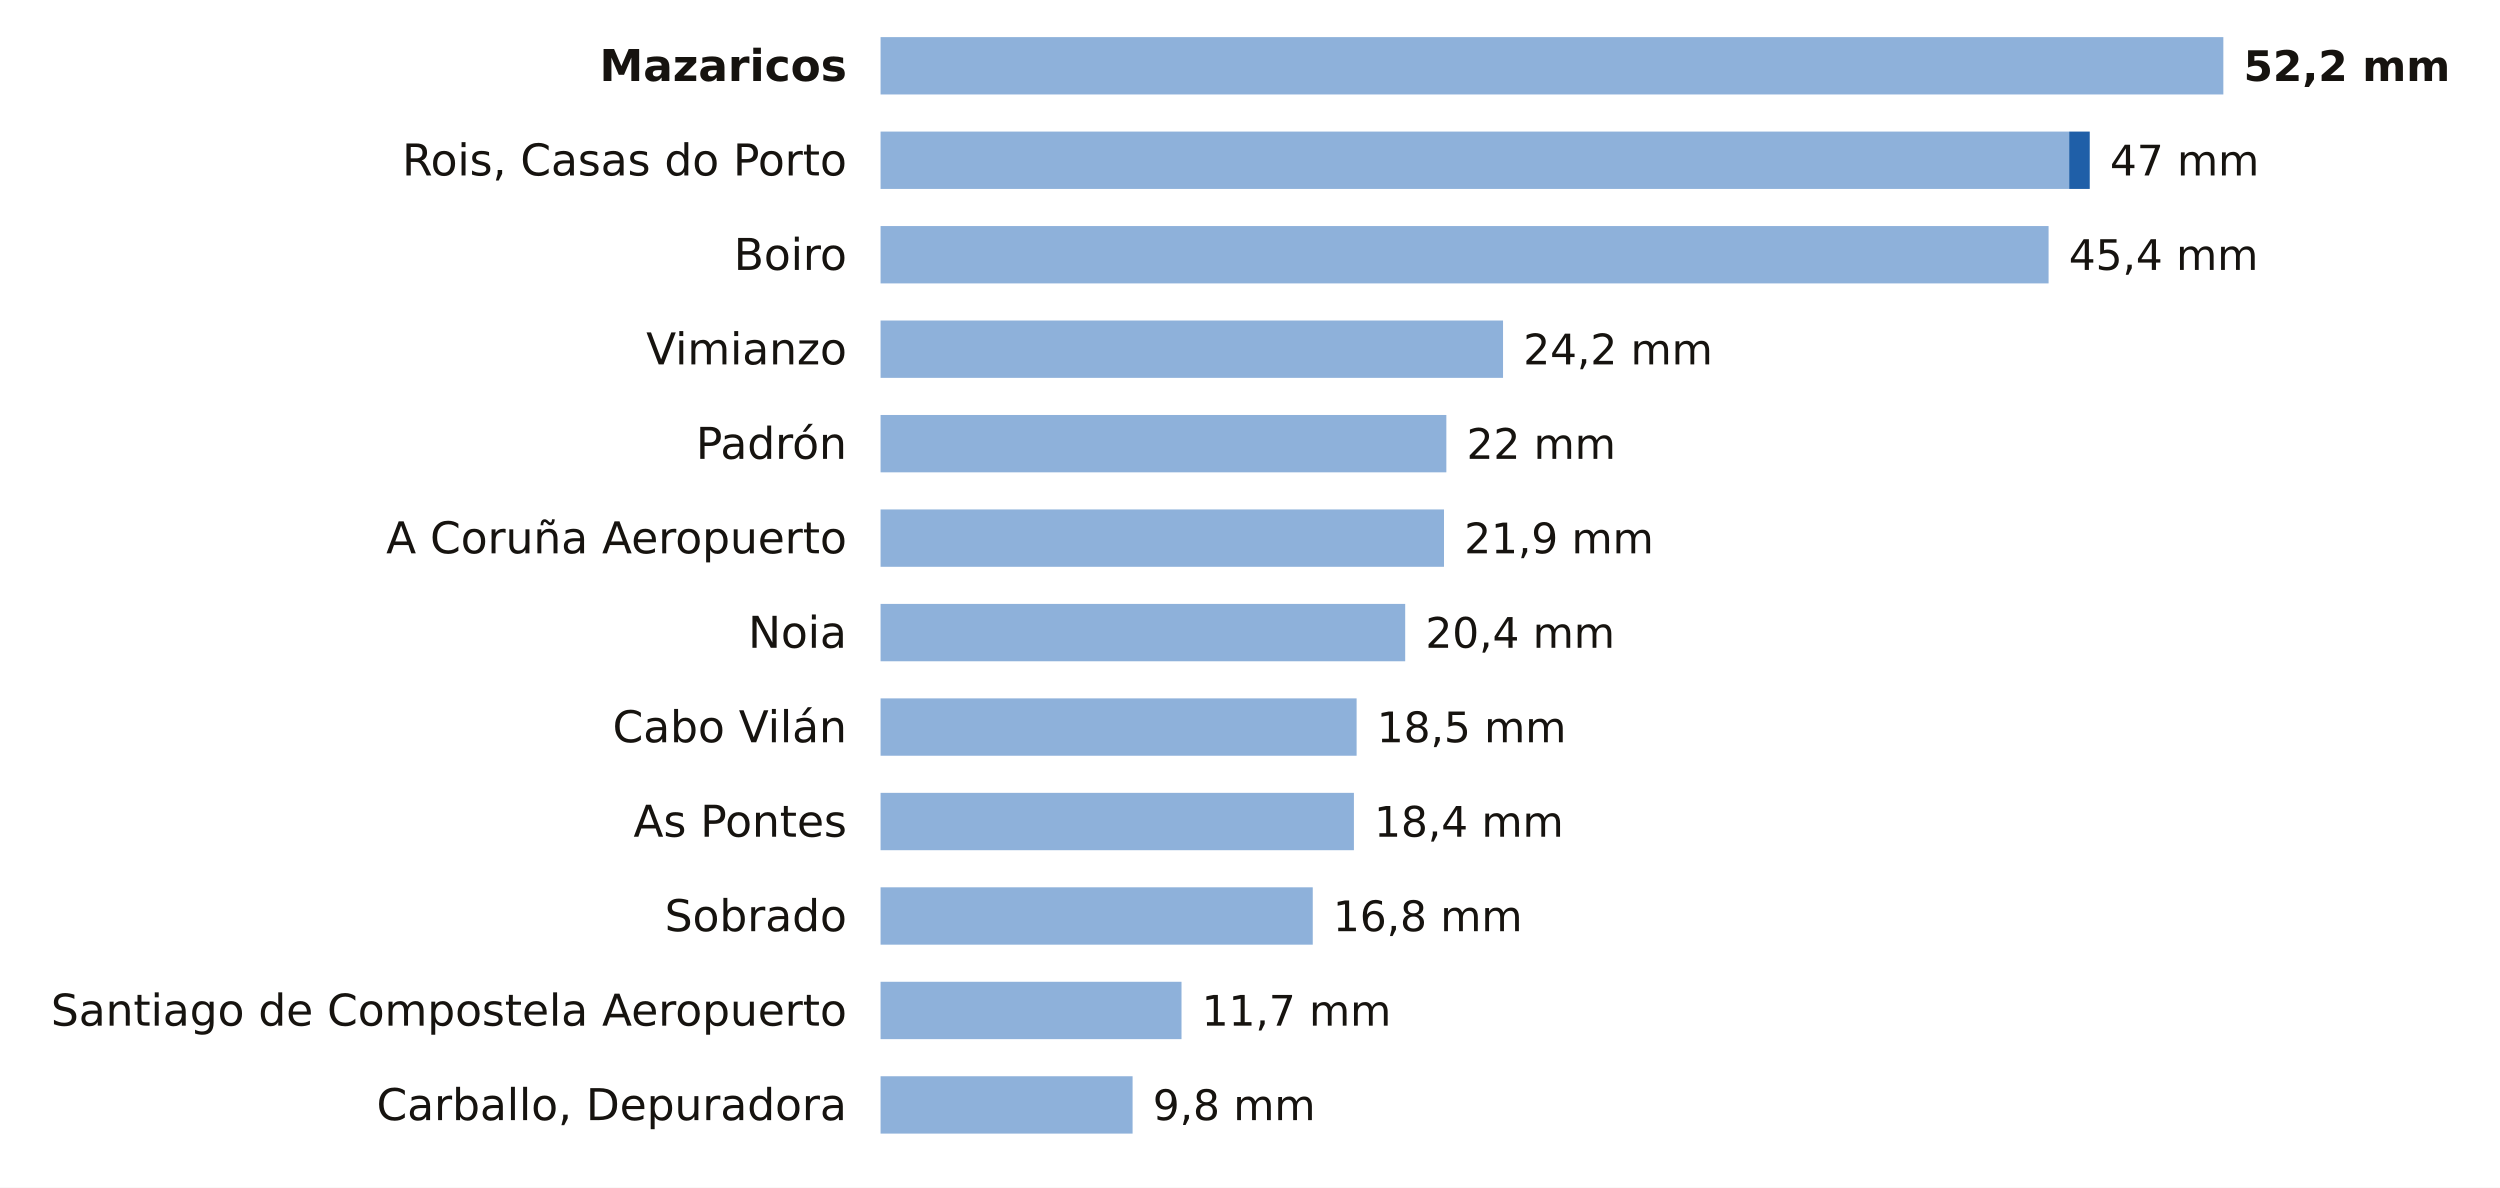
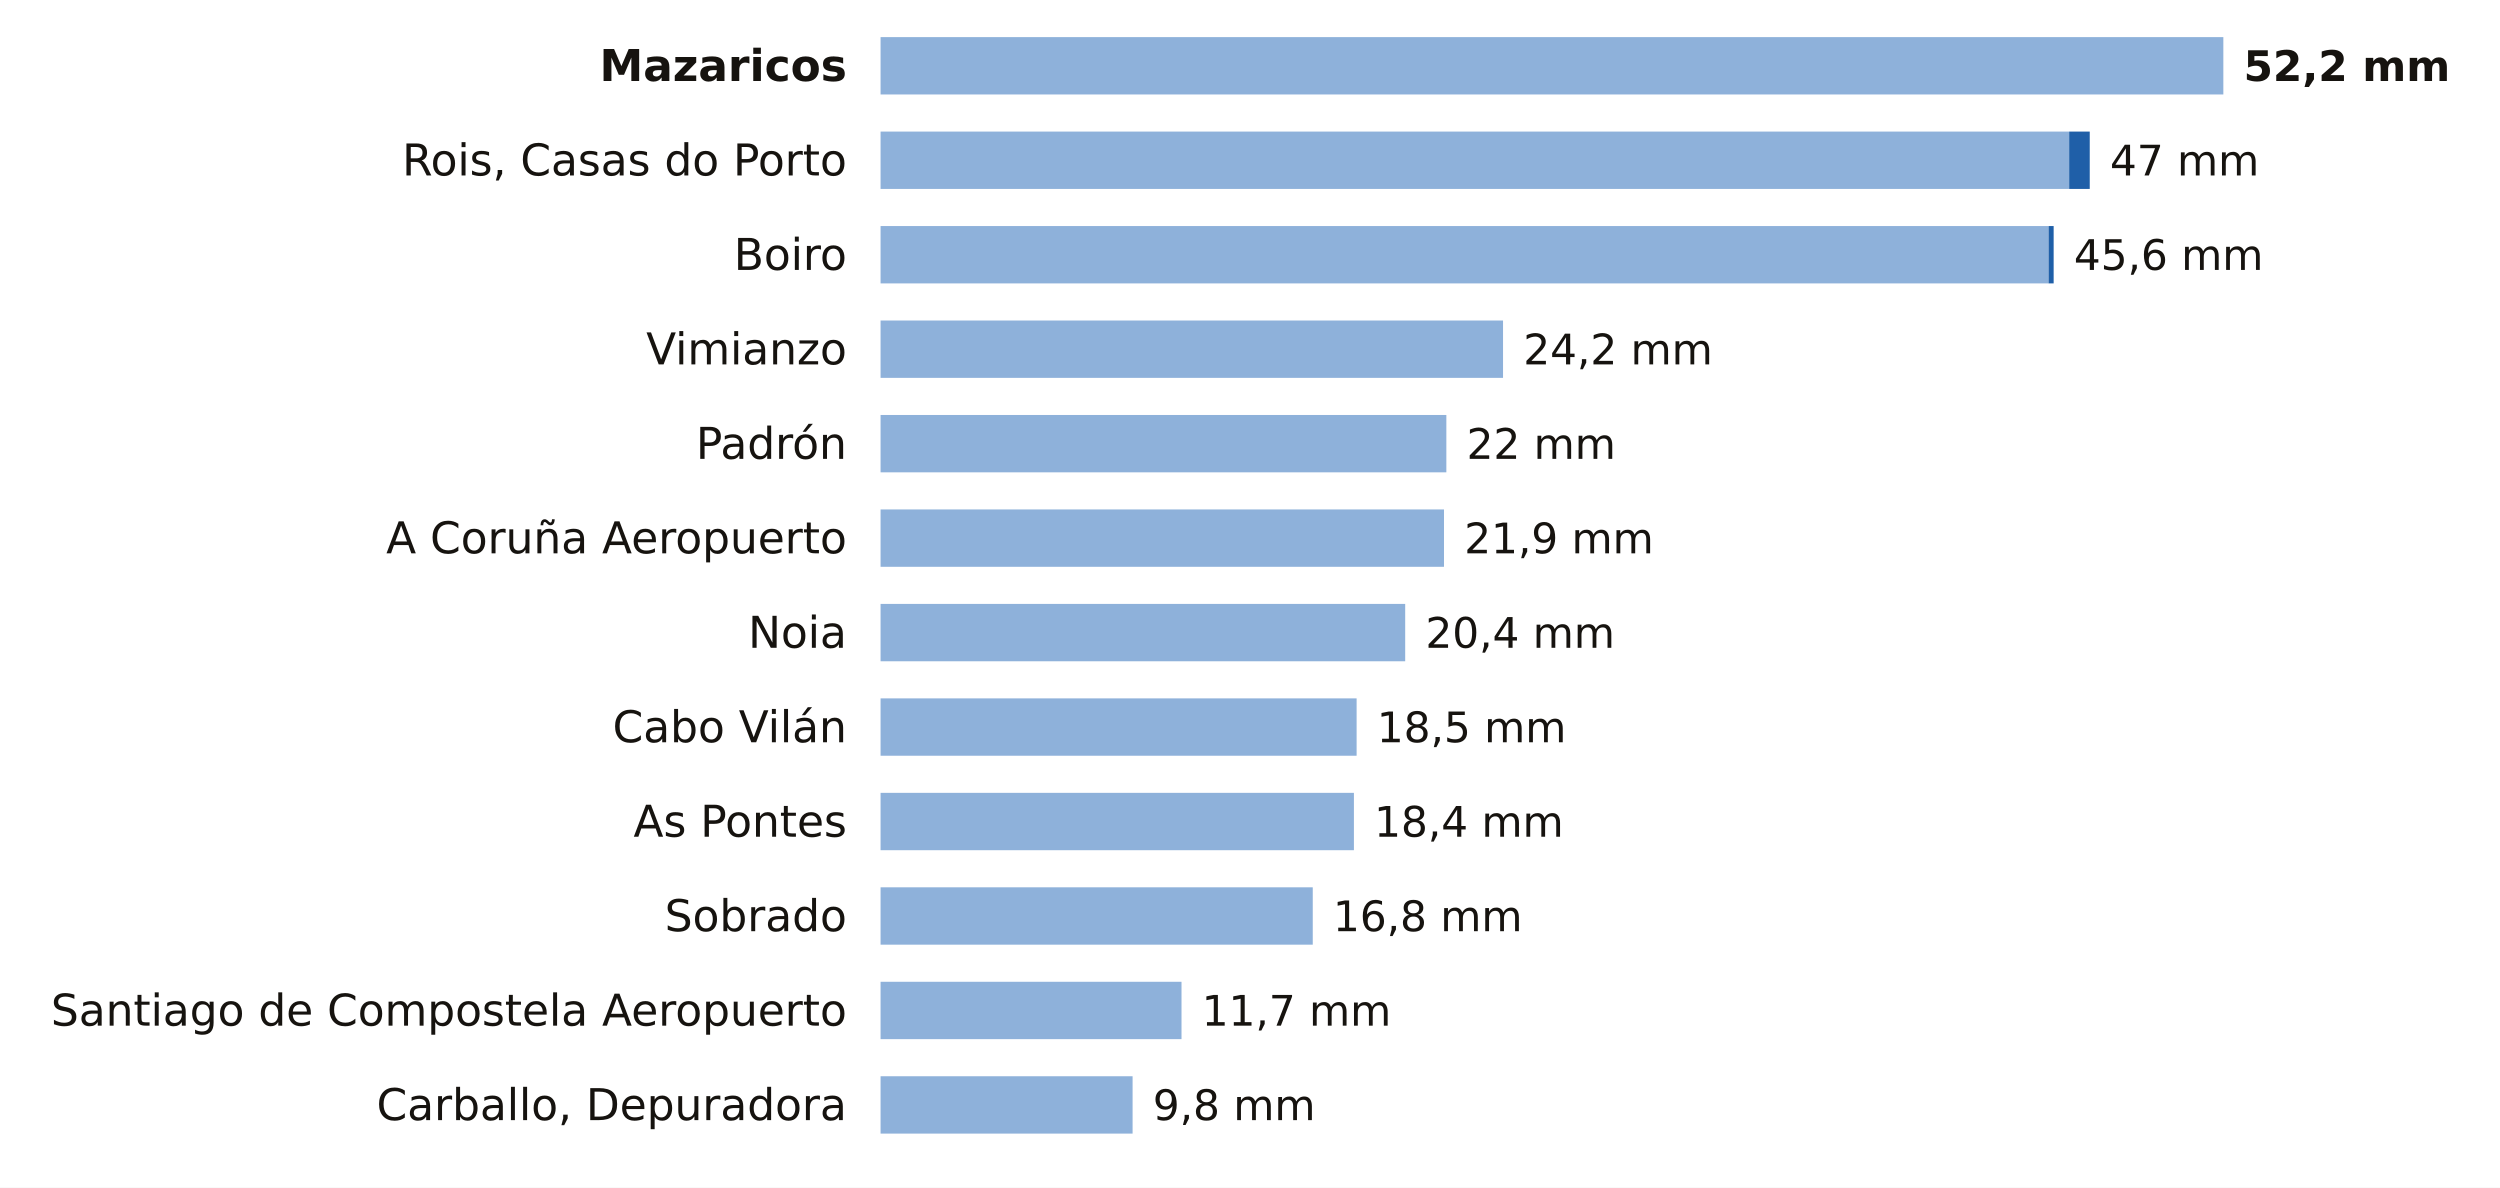
<svg xmlns="http://www.w3.org/2000/svg" viewBox="0 0 741 352" width="741" height="352" role="img" aria-label="La lluvia de los últimos 7 días en las estaciones de AEMET de A Coruña">
  <rect width="741" height="352" fill="#FFFFFF" />
  <text x="251.0" y="24.0" font-size="13" fill="#16130F" text-anchor="end" font-weight="600" font-family="Public Sans, DejaVu Sans, Arial, sans-serif">Mazaricos</text>
  <rect x="261" y="11" width="398.0" height="17" fill="#8EB1DA" />
  <text x="665.0" y="24.0" font-size="12.5" fill="#16130F" text-anchor="start" font-weight="700" font-family="Public Sans, DejaVu Sans, Arial, sans-serif">52,2 mm</text>
  <text x="251.0" y="52.0" font-size="13" fill="#16130F" text-anchor="end" font-weight="400" font-family="Public Sans, DejaVu Sans, Arial, sans-serif">Rois, Casas do Porto</text>
  <rect x="261" y="39" width="352.3" height="17" fill="#8EB1DA" />
  <rect x="613.3" y="39" width="6.1" height="17" fill="#1F5FA8" />
  <text x="625.4" y="52.0" font-size="12.5" fill="#16130F" text-anchor="start" font-weight="500" font-family="Public Sans, DejaVu Sans, Arial, sans-serif">47 mm</text>
  <text x="251.0" y="80.0" font-size="13" fill="#16130F" text-anchor="end" font-weight="400" font-family="Public Sans, DejaVu Sans, Arial, sans-serif">Boiro</text>
  <rect x="261" y="67" width="346.2" height="17" fill="#8EB1DA" />
-   <text x="613.2" y="80.0" font-size="12.5" fill="#16130F" text-anchor="start" font-weight="500" font-family="Public Sans, DejaVu Sans, Arial, sans-serif">45,4 mm</text>
+   <rect x="607.2" y="67" width="1.5" height="17" fill="#1F5FA8" />
+   <text x="614.7" y="80.0" font-size="12.5" fill="#16130F" text-anchor="start" font-weight="500" font-family="Public Sans, DejaVu Sans, Arial, sans-serif">45,6 mm</text>
  <text x="251.0" y="108.0" font-size="13" fill="#16130F" text-anchor="end" font-weight="400" font-family="Public Sans, DejaVu Sans, Arial, sans-serif">Vimianzo</text>
  <rect x="261" y="95" width="184.5" height="17" fill="#8EB1DA" />
  <text x="451.5" y="108.0" font-size="12.5" fill="#16130F" text-anchor="start" font-weight="500" font-family="Public Sans, DejaVu Sans, Arial, sans-serif">24,2 mm</text>
  <text x="251.0" y="136.0" font-size="13" fill="#16130F" text-anchor="end" font-weight="400" font-family="Public Sans, DejaVu Sans, Arial, sans-serif">Padrón</text>
  <rect x="261" y="123" width="167.7" height="17" fill="#8EB1DA" />
  <text x="434.7" y="136.0" font-size="12.5" fill="#16130F" text-anchor="start" font-weight="500" font-family="Public Sans, DejaVu Sans, Arial, sans-serif">22 mm</text>
  <text x="251.0" y="164.0" font-size="13" fill="#16130F" text-anchor="end" font-weight="400" font-family="Public Sans, DejaVu Sans, Arial, sans-serif">A Coruña Aeropuerto</text>
  <rect x="261" y="151" width="167.0" height="17" fill="#8EB1DA" />
  <text x="434.0" y="164.0" font-size="12.5" fill="#16130F" text-anchor="start" font-weight="500" font-family="Public Sans, DejaVu Sans, Arial, sans-serif">21,9 mm</text>
  <text x="251.0" y="192.0" font-size="13" fill="#16130F" text-anchor="end" font-weight="400" font-family="Public Sans, DejaVu Sans, Arial, sans-serif">Noia</text>
  <rect x="261" y="179" width="155.5" height="17" fill="#8EB1DA" />
  <text x="422.5" y="192.0" font-size="12.5" fill="#16130F" text-anchor="start" font-weight="500" font-family="Public Sans, DejaVu Sans, Arial, sans-serif">20,4 mm</text>
  <text x="251.0" y="220.0" font-size="13" fill="#16130F" text-anchor="end" font-weight="400" font-family="Public Sans, DejaVu Sans, Arial, sans-serif">Cabo Vilán</text>
  <rect x="261" y="207" width="141.1" height="17" fill="#8EB1DA" />
  <text x="408.1" y="220.0" font-size="12.5" fill="#16130F" text-anchor="start" font-weight="500" font-family="Public Sans, DejaVu Sans, Arial, sans-serif">18,5 mm</text>
  <text x="251.0" y="248.0" font-size="13" fill="#16130F" text-anchor="end" font-weight="400" font-family="Public Sans, DejaVu Sans, Arial, sans-serif">As Pontes</text>
  <rect x="261" y="235" width="140.3" height="17" fill="#8EB1DA" />
  <text x="407.3" y="248.0" font-size="12.5" fill="#16130F" text-anchor="start" font-weight="500" font-family="Public Sans, DejaVu Sans, Arial, sans-serif">18,4 mm</text>
  <text x="251.0" y="276.0" font-size="13" fill="#16130F" text-anchor="end" font-weight="400" font-family="Public Sans, DejaVu Sans, Arial, sans-serif">Sobrado</text>
  <rect x="261" y="263" width="128.1" height="17" fill="#8EB1DA" />
  <text x="395.1" y="276.0" font-size="12.5" fill="#16130F" text-anchor="start" font-weight="500" font-family="Public Sans, DejaVu Sans, Arial, sans-serif">16,8 mm</text>
  <text x="251.0" y="304.0" font-size="13" fill="#16130F" text-anchor="end" font-weight="400" font-family="Public Sans, DejaVu Sans, Arial, sans-serif">Santiago de Compostela Aeropuerto</text>
  <rect x="261" y="291" width="89.2" height="17" fill="#8EB1DA" />
  <text x="356.2" y="304.0" font-size="12.5" fill="#16130F" text-anchor="start" font-weight="500" font-family="Public Sans, DejaVu Sans, Arial, sans-serif">11,7 mm</text>
  <text x="251.0" y="332.0" font-size="13" fill="#16130F" text-anchor="end" font-weight="400" font-family="Public Sans, DejaVu Sans, Arial, sans-serif">Carballo, Depuradora</text>
  <rect x="261" y="319" width="74.7" height="17" fill="#8EB1DA" />
  <text x="341.7" y="332.0" font-size="12.5" fill="#16130F" text-anchor="start" font-weight="500" font-family="Public Sans, DejaVu Sans, Arial, sans-serif">9,8 mm</text>
</svg>
